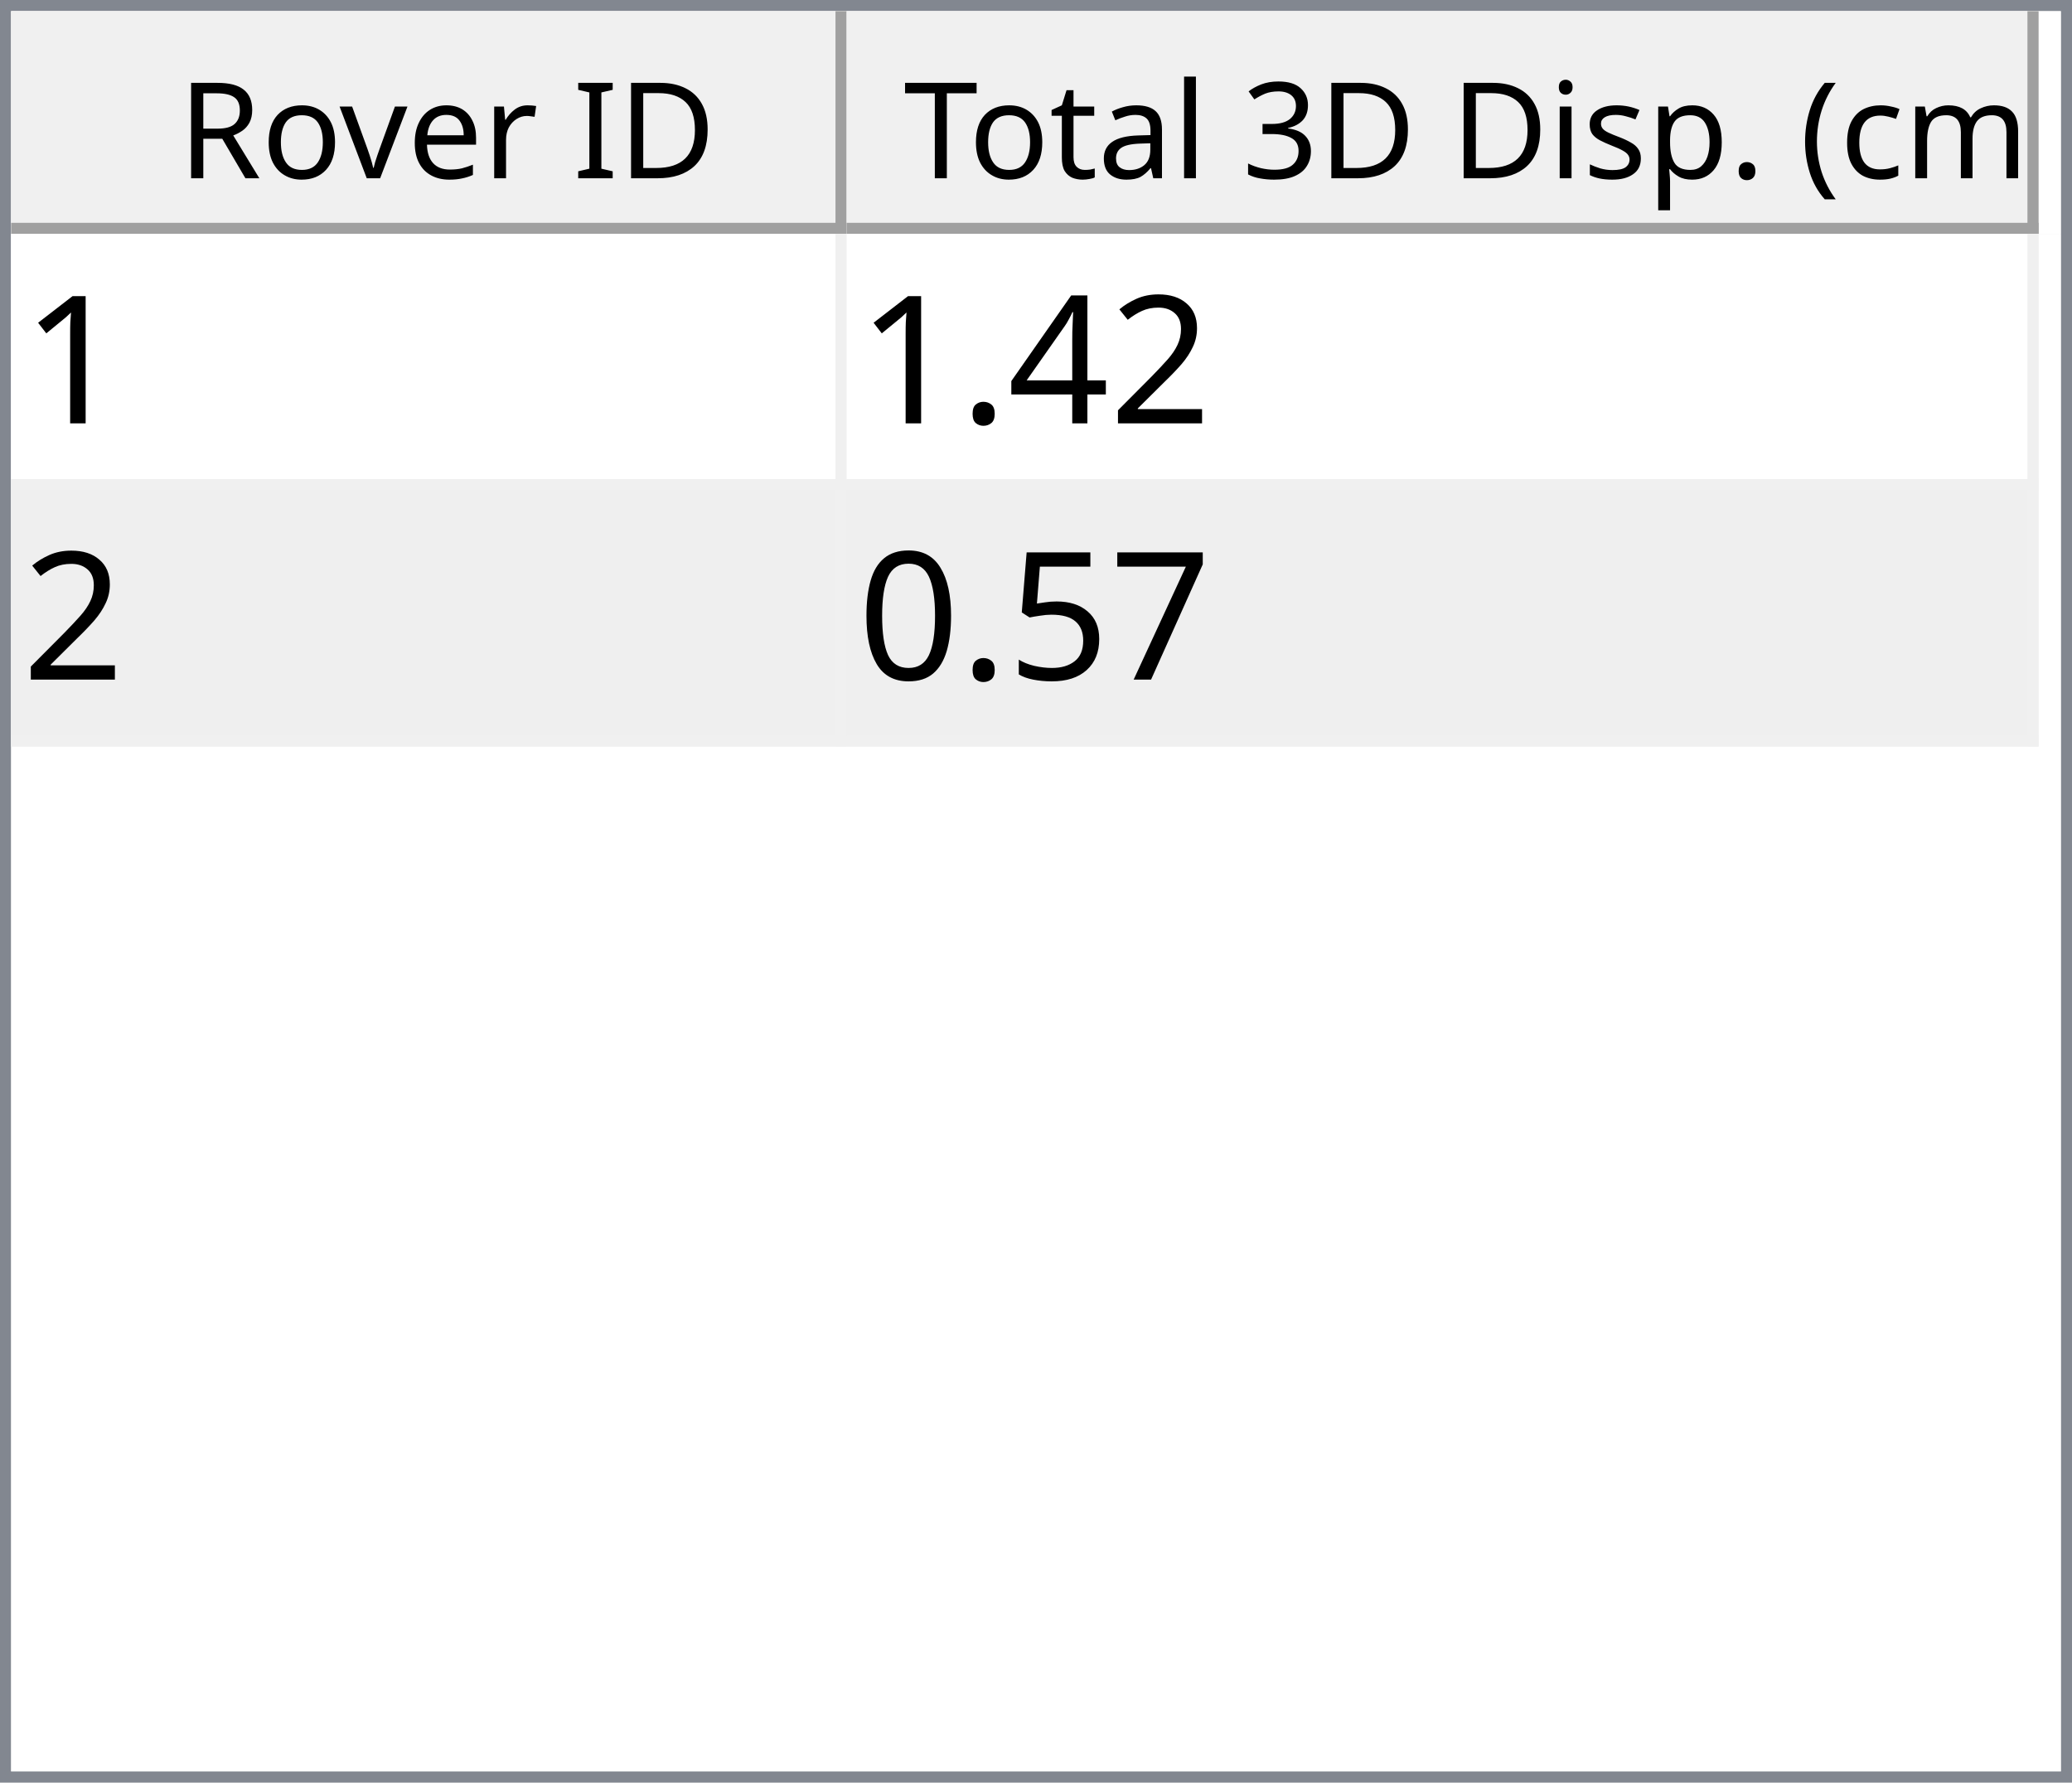
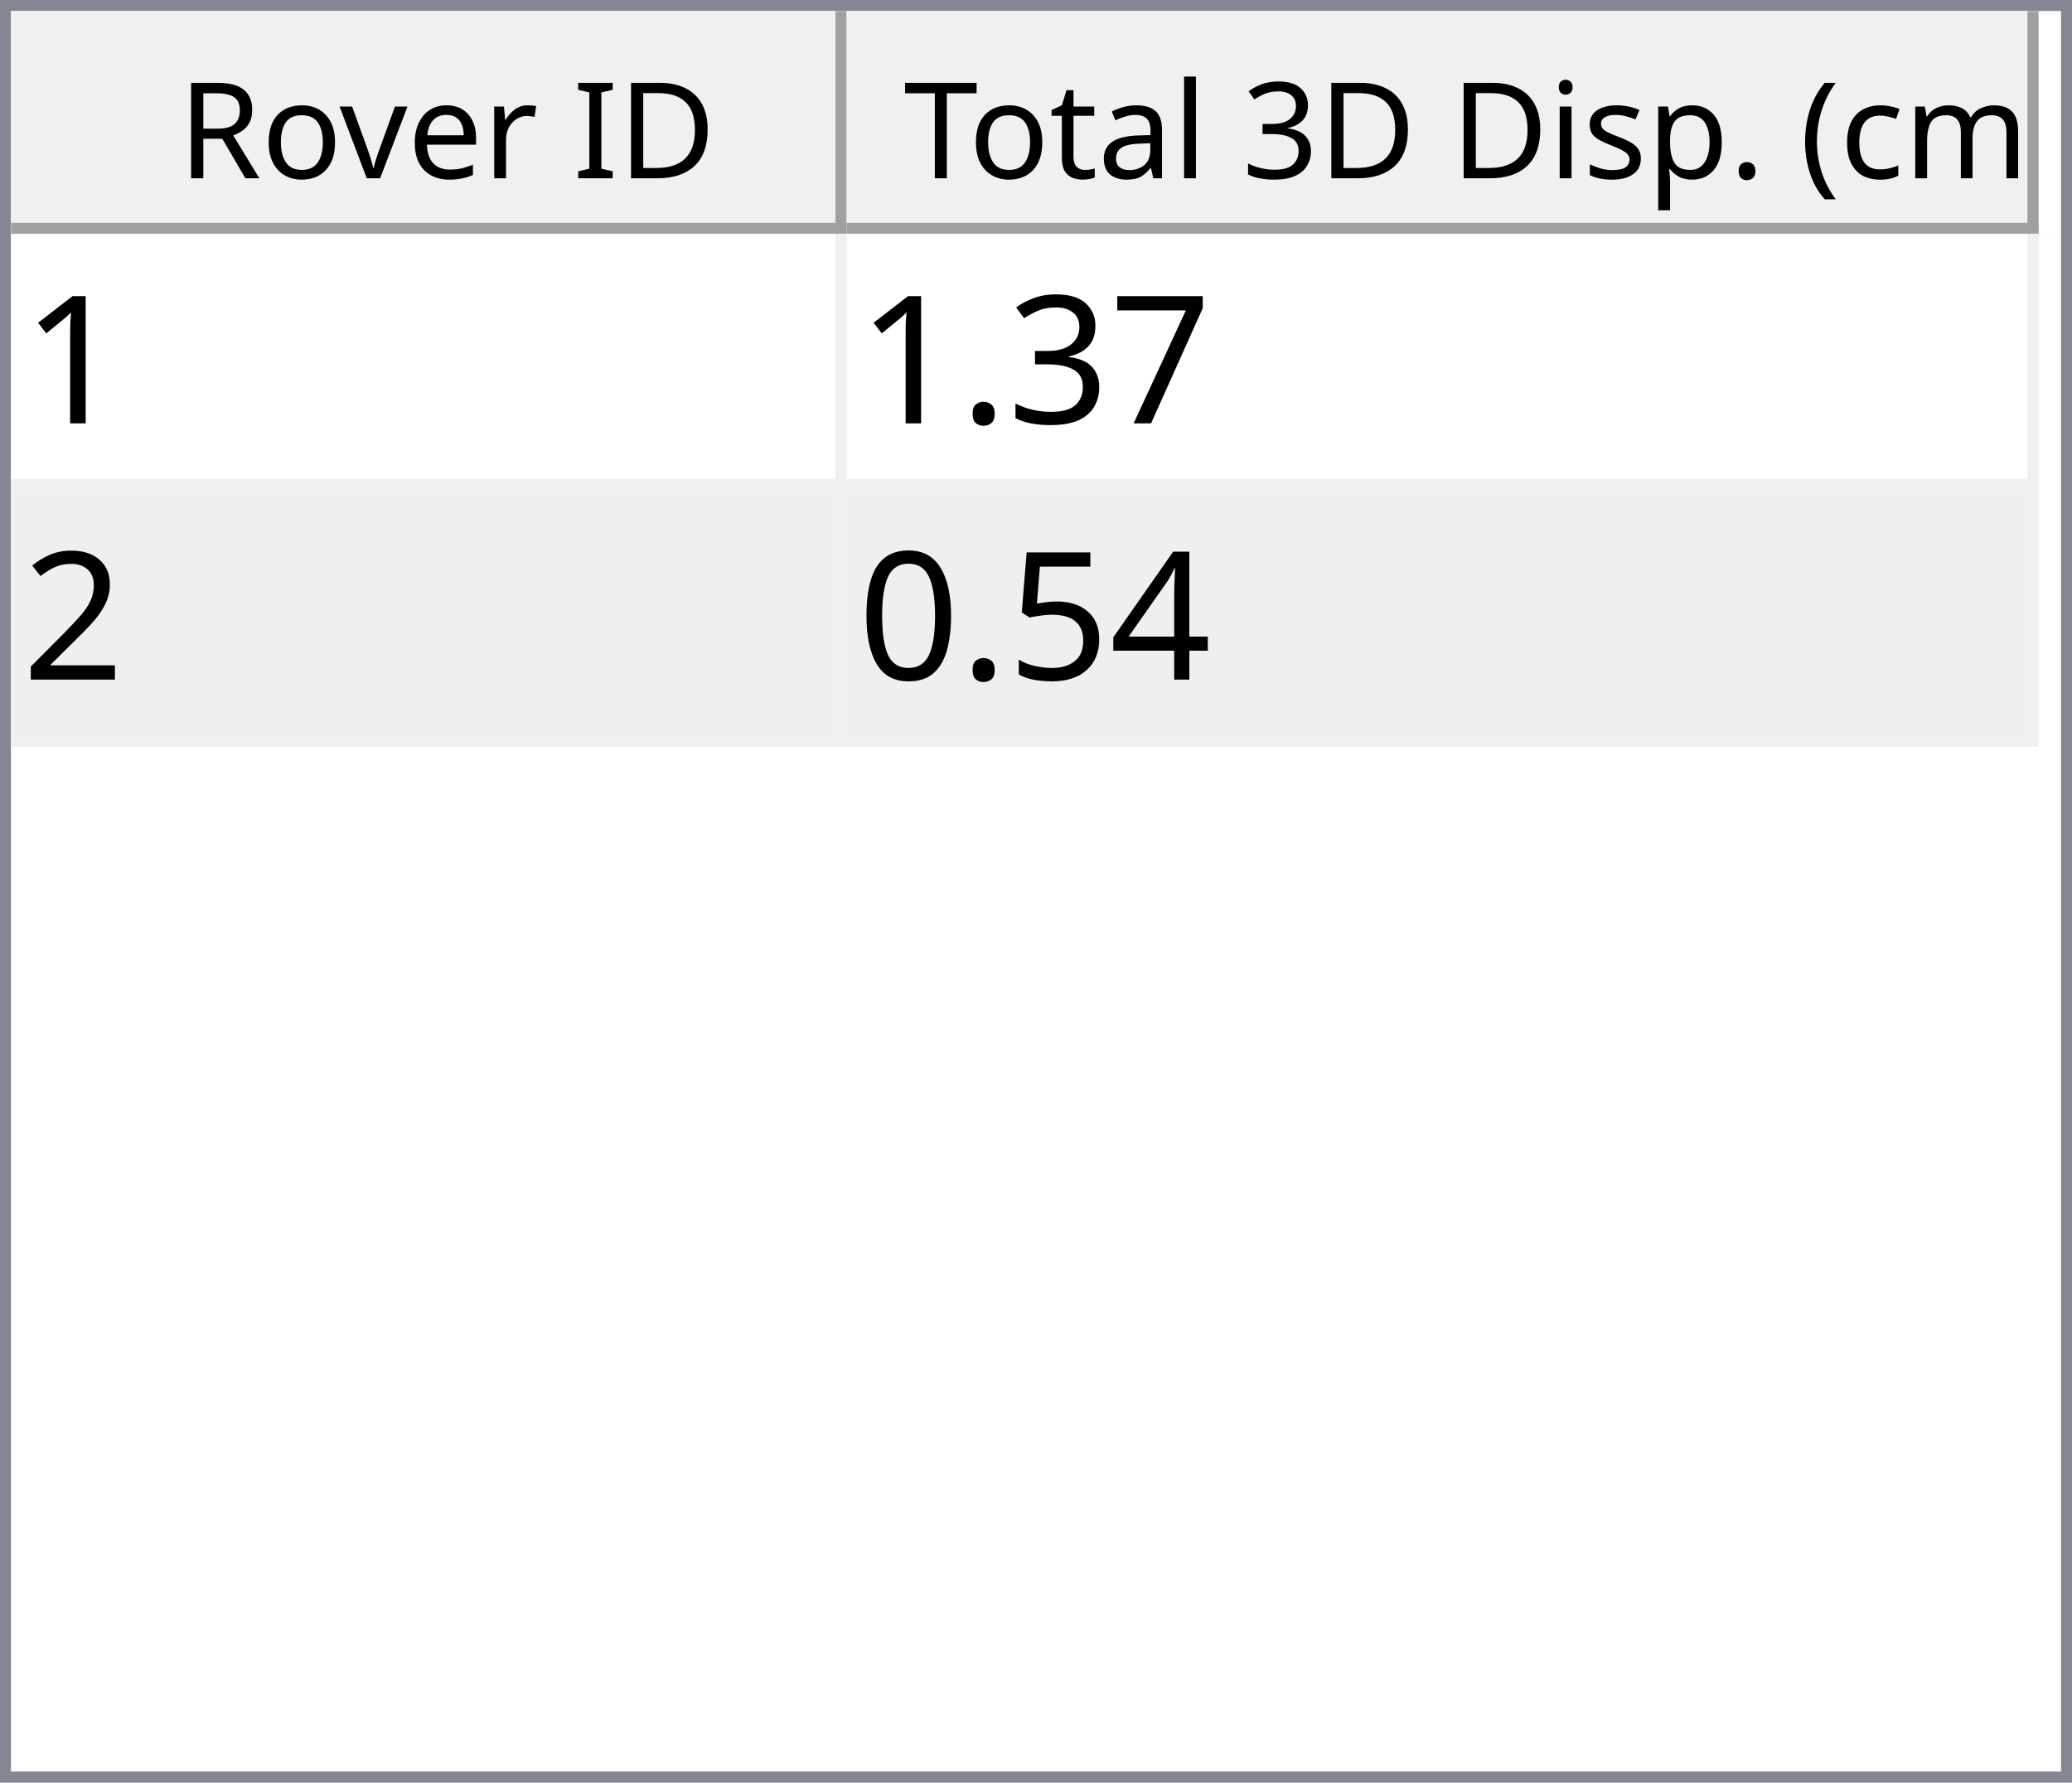
<svg xmlns="http://www.w3.org/2000/svg" style="fill-opacity:1; color-rendering:auto; color-interpolation:auto; text-rendering:auto; stroke:black; stroke-linecap:square; stroke-miterlimit:10; shape-rendering:auto; stroke-opacity:1; fill:black; stroke-dasharray:none; font-weight:normal; stroke-width:1; font-family:'Dialog'; font-style:normal; stroke-linejoin:miter; font-size:12px; stroke-dashoffset:0; image-rendering:auto;" width="186" height="160">
  <defs id="genericDefs" />
  <g>
    <defs id="defs1">
      <clipPath clipPathUnits="userSpaceOnUse" id="clipPath1">
        <path d="M0 0 L186 0 L186 160 L0 160 L0 0 Z" />
      </clipPath>
      <clipPath clipPathUnits="userSpaceOnUse" id="clipPath2">
        <path d="M0 0 L0 160 L186 160 L186 0 Z" />
      </clipPath>
      <clipPath clipPathUnits="userSpaceOnUse" id="clipPath3">
        <path d="M0 0 L0 20 L184 20 L184 0 Z" />
      </clipPath>
      <clipPath clipPathUnits="userSpaceOnUse" id="clipPath4">
        <path d="M0 0 L0 20 L75 20 L75 0 Z" />
      </clipPath>
      <clipPath clipPathUnits="userSpaceOnUse" id="clipPath5">
        <path d="M1 1 L1 19 L74 19 L74 1 Z" />
      </clipPath>
      <clipPath clipPathUnits="userSpaceOnUse" id="clipPath6">
        <path d="M0 0 L0 18 L73 18 L73 0 Z" />
      </clipPath>
      <clipPath clipPathUnits="userSpaceOnUse" id="clipPath7">
        <path d="M-0.5 -0.5 L-0.5 19.5 L74.5 19.5 L74.5 -0.5 Z" />
      </clipPath>
      <clipPath clipPathUnits="userSpaceOnUse" id="clipPath8">
        <path d="M0 0 L0 20 L107 20 L107 0 Z" />
      </clipPath>
      <clipPath clipPathUnits="userSpaceOnUse" id="clipPath9">
        <path d="M1 1 L1 19 L106 19 L106 1 Z" />
      </clipPath>
      <clipPath clipPathUnits="userSpaceOnUse" id="clipPath10">
        <path d="M0 0 L0 18 L105 18 L105 0 Z" />
      </clipPath>
      <clipPath clipPathUnits="userSpaceOnUse" id="clipPath11">
        <path d="M-0.5 -0.5 L-0.5 19.5 L106.5 19.5 L106.5 -0.5 Z" />
      </clipPath>
      <clipPath clipPathUnits="userSpaceOnUse" id="clipPath12">
        <path d="M0 0 L0 138 L184 138 L184 0 Z" />
      </clipPath>
      <clipPath clipPathUnits="userSpaceOnUse" id="clipPath13">
        <path d="M0 0 L0 46 L182 46 L182 0 Z" />
      </clipPath>
      <clipPath clipPathUnits="userSpaceOnUse" id="clipPath14">
        <path d="M-0.5 -0.5 L-0.5 45.5 L181.5 45.5 L181.5 -0.5 Z" />
      </clipPath>
      <clipPath clipPathUnits="userSpaceOnUse" id="clipPath15">
        <path d="M0 0 L0 22 L74 22 L74 0 Z" />
      </clipPath>
      <clipPath clipPathUnits="userSpaceOnUse" id="clipPath16">
        <path d="M0 0 L0 22 L106 22 L106 0 Z" />
      </clipPath>
      <font horiz-adv-x="64.551" id="font1">
        <font-face ascent="107.91" descent="25.098" units-per-em="100" style="font-style:normal; font-family:Segoe UI; font-weight:normal;" />
        <missing-glyph horiz-adv-x="64.551" d="M8.109 0 L8.109 68.266 L56.453 68.266 L56.453 0 L8.109 0 ZM15.328 7.234 L49.219 7.234 L49.219 61.031 L15.328 61.031 L15.328 7.234 Z" />
        <glyph unicode="D" horiz-adv-x="70.117" d="M9.188 0 L9.188 70.016 L28.516 70.016 Q65.531 70.016 65.531 35.891 Q65.531 19.672 55.25 9.836 Q44.969 0 27.734 0 L9.188 0 ZM17.391 62.594 L17.391 7.422 L27.828 7.422 Q41.609 7.422 49.273 14.797 Q56.938 22.172 56.938 35.688 Q56.938 62.594 28.328 62.594 L17.391 62.594 Z" />
        <glyph unicode="I" horiz-adv-x="26.611" d="M17.391 0 L9.188 0 L9.188 70.016 L17.391 70.016 L17.391 0 Z" />
        <glyph unicode=" " horiz-adv-x="27.393" d="" />
        <glyph unicode="r" horiz-adv-x="34.766" d="M34.188 41.891 Q32.078 43.5 28.125 43.5 Q23 43.5 19.555 38.672 Q16.109 33.844 16.109 25.484 L16.109 0 L8.109 0 L8.109 50 L16.109 50 L16.109 39.703 L16.312 39.703 Q18.016 44.969 21.531 47.922 Q25.047 50.875 29.391 50.875 Q32.516 50.875 34.188 50.203 L34.188 41.891 Z" />
        <glyph unicode="e" horiz-adv-x="52.295" d="M48.297 23 L12.984 23 Q13.188 14.656 17.484 10.109 Q21.781 5.562 29.297 5.562 Q37.75 5.562 44.828 11.141 L44.828 3.609 Q38.234 -1.172 27.391 -1.172 Q16.797 -1.172 10.742 5.641 Q4.688 12.453 4.688 24.812 Q4.688 36.469 11.305 43.82 Q17.922 51.172 27.734 51.172 Q37.547 51.172 42.922 44.828 Q48.297 38.484 48.297 27.203 L48.297 23 ZM40.094 29.781 Q40.047 36.719 36.75 40.578 Q33.453 44.438 27.594 44.438 Q21.922 44.438 17.969 40.383 Q14.016 36.328 13.094 29.781 L40.094 29.781 Z" />
        <glyph unicode="v" horiz-adv-x="47.9" d="M47.406 50 L27.484 0 L19.625 0 L0.688 50 L9.469 50 L22.172 13.672 Q23.578 9.672 23.922 6.688 L24.125 6.688 Q24.609 10.453 25.688 13.484 L38.969 50 L47.406 50 Z" />
        <glyph unicode="o" horiz-adv-x="58.594" d="M29 -1.172 Q17.922 -1.172 11.305 5.836 Q4.688 12.844 4.688 24.422 Q4.688 37.016 11.57 44.094 Q18.453 51.172 30.172 51.172 Q41.359 51.172 47.633 44.289 Q53.906 37.406 53.906 25.203 Q53.906 13.234 47.141 6.031 Q40.375 -1.172 29 -1.172 ZM29.594 44.438 Q21.875 44.438 17.383 39.188 Q12.891 33.938 12.891 24.703 Q12.891 15.828 17.43 10.695 Q21.969 5.562 29.594 5.562 Q37.359 5.562 41.531 10.594 Q45.703 15.625 45.703 24.906 Q45.703 34.281 41.531 39.359 Q37.359 44.438 29.594 44.438 Z" />
        <glyph unicode="R" horiz-adv-x="59.814" d="M59.375 0 L49.609 0 L37.891 19.625 Q36.281 22.359 34.766 24.289 Q33.25 26.219 31.664 27.438 Q30.078 28.656 28.25 29.219 Q26.422 29.781 24.125 29.781 L17.391 29.781 L17.391 0 L9.188 0 L9.188 70.016 L30.078 70.016 Q34.672 70.016 38.555 68.867 Q42.438 67.719 45.289 65.375 Q48.141 63.031 49.758 59.547 Q51.375 56.062 51.375 51.375 Q51.375 47.703 50.273 44.656 Q49.172 41.609 47.148 39.211 Q45.125 36.812 42.266 35.133 Q39.406 33.453 35.844 32.516 L35.844 32.328 Q37.594 31.547 38.891 30.547 Q40.188 29.547 41.359 28.18 Q42.531 26.812 43.68 25.078 Q44.828 23.344 46.234 21.047 L59.375 0 ZM17.391 62.594 L17.391 37.203 L28.516 37.203 Q31.594 37.203 34.203 38.133 Q36.812 39.062 38.719 40.797 Q40.625 42.531 41.703 45.047 Q42.781 47.562 42.781 50.688 Q42.781 56.297 39.141 59.445 Q35.5 62.594 28.609 62.594 L17.391 62.594 Z" />
        <glyph unicode=")" horiz-adv-x="30.176" d="M8.297 -15.922 L1.172 -15.922 Q16.406 2.344 16.406 26.812 Q16.406 51.469 1.078 70.016 L8.297 70.016 Q23.531 52.156 23.531 26.703 Q23.531 1.375 8.297 -15.922 Z" />
        <glyph unicode="m" horiz-adv-x="86.133" d="M79.109 0 L71.094 0 L71.094 28.719 Q71.094 37.016 68.531 40.727 Q65.969 44.438 59.906 44.438 Q54.781 44.438 51.195 39.75 Q47.609 35.062 47.609 28.516 L47.609 0 L39.594 0 L39.594 29.688 Q39.594 44.438 28.219 44.438 Q22.953 44.438 19.531 40.016 Q16.109 35.594 16.109 28.516 L16.109 0 L8.109 0 L8.109 50 L16.109 50 L16.109 42.094 L16.312 42.094 Q21.625 51.172 31.844 51.172 Q36.969 51.172 40.773 48.312 Q44.578 45.453 46 40.828 Q51.562 51.172 62.594 51.172 Q79.109 51.172 79.109 30.812 L79.109 0 Z" />
        <glyph unicode="c" horiz-adv-x="46.191" d="M42.188 2.297 Q36.422 -1.172 28.516 -1.172 Q17.828 -1.172 11.258 5.789 Q4.688 12.75 4.688 23.828 Q4.688 36.188 11.766 43.68 Q18.844 51.172 30.672 51.172 Q37.25 51.172 42.281 48.734 L42.281 40.531 Q36.719 44.438 30.375 44.438 Q22.703 44.438 17.797 38.945 Q12.891 33.453 12.891 24.516 Q12.891 15.719 17.508 10.641 Q22.125 5.562 29.891 5.562 Q36.422 5.562 42.188 9.906 L42.188 2.297 Z" />
        <glyph unicode="(" horiz-adv-x="30.176" d="M29.109 -15.922 L21.969 -15.922 Q6.844 1.375 6.844 26.703 Q6.844 52.156 21.969 70.016 L29.203 70.016 Q13.875 51.469 13.875 26.812 Q13.875 2.344 29.109 -15.922 Z" />
        <glyph unicode="." horiz-adv-x="21.68" d="M10.891 -1.078 Q8.641 -1.078 7.055 0.539 Q5.469 2.156 5.469 4.391 Q5.469 6.641 7.055 8.273 Q8.641 9.906 10.891 9.906 Q13.188 9.906 14.797 8.273 Q16.406 6.641 16.406 4.391 Q16.406 2.156 14.797 0.539 Q13.188 -1.078 10.891 -1.078 Z" />
        <glyph unicode="p" horiz-adv-x="58.789" d="M16.312 7.234 L16.109 7.234 L16.109 -23 L8.109 -23 L8.109 50 L16.109 50 L16.109 41.219 L16.312 41.219 Q22.219 51.172 33.594 51.172 Q43.266 51.172 48.688 44.461 Q54.109 37.75 54.109 26.469 Q54.109 13.922 48 6.375 Q41.891 -1.172 31.297 -1.172 Q21.578 -1.172 16.312 7.234 ZM16.109 27.391 L16.109 20.406 Q16.109 14.203 20.141 9.883 Q24.172 5.562 30.375 5.562 Q37.641 5.562 41.773 11.133 Q45.906 16.703 45.906 26.609 Q45.906 34.969 42.047 39.703 Q38.188 44.438 31.594 44.438 Q24.609 44.438 20.359 39.578 Q16.109 34.719 16.109 27.391 Z" />
        <glyph unicode="s" horiz-adv-x="42.432" d="M5.078 1.812 L5.078 10.406 Q11.625 5.562 19.484 5.562 Q30.031 5.562 30.031 12.594 Q30.031 14.594 29.125 15.992 Q28.219 17.391 26.68 18.461 Q25.141 19.531 23.07 20.383 Q21 21.234 18.609 22.172 Q15.281 23.484 12.766 24.828 Q10.25 26.172 8.57 27.859 Q6.891 29.547 6.031 31.695 Q5.172 33.844 5.172 36.719 Q5.172 40.234 6.789 42.945 Q8.406 45.656 11.086 47.484 Q13.766 49.312 17.211 50.242 Q20.656 51.172 24.312 51.172 Q30.812 51.172 35.938 48.922 L35.938 40.828 Q30.422 44.438 23.25 44.438 Q21 44.438 19.195 43.922 Q17.391 43.406 16.094 42.477 Q14.797 41.547 14.086 40.258 Q13.375 38.969 13.375 37.406 Q13.375 35.453 14.086 34.133 Q14.797 32.812 16.164 31.789 Q17.531 30.766 19.484 29.938 Q21.438 29.109 23.922 28.125 Q27.25 26.859 29.883 25.516 Q32.516 24.172 34.375 22.484 Q36.234 20.797 37.234 18.602 Q38.234 16.406 38.234 13.375 Q38.234 9.672 36.602 6.938 Q34.969 4.203 32.234 2.398 Q29.5 0.594 25.93 -0.289 Q22.359 -1.172 18.453 -1.172 Q10.75 -1.172 5.078 1.812 Z" />
        <glyph unicode="i" horiz-adv-x="24.219" d="M12.203 62.703 Q10.062 62.703 8.547 64.164 Q7.031 65.625 7.031 67.875 Q7.031 70.125 8.547 71.609 Q10.062 73.094 12.203 73.094 Q14.406 73.094 15.945 71.609 Q17.484 70.125 17.484 67.875 Q17.484 65.719 15.945 64.211 Q14.406 62.703 12.203 62.703 ZM16.109 0 L8.109 0 L8.109 50 L16.109 50 L16.109 0 Z" />
        <glyph unicode="3" horiz-adv-x="53.906" d="M46.531 19.828 Q46.531 15.094 44.75 11.211 Q42.969 7.328 39.719 4.57 Q36.469 1.812 31.93 0.297 Q27.391 -1.219 21.922 -1.219 Q11.922 -1.219 6 2.594 L6 11.188 Q13.094 5.609 22.219 5.609 Q25.875 5.609 28.828 6.539 Q31.781 7.469 33.906 9.227 Q36.031 10.984 37.18 13.477 Q38.328 15.969 38.328 19.094 Q38.328 32.812 18.797 32.812 L12.984 32.812 L12.984 39.594 L18.5 39.594 Q35.797 39.594 35.797 52.484 Q35.797 64.406 22.609 64.406 Q15.188 64.406 8.688 59.422 L8.688 67.188 Q15.375 71.188 24.609 71.188 Q29 71.188 32.57 69.969 Q36.141 68.75 38.68 66.555 Q41.219 64.359 42.609 61.281 Q44 58.203 44 54.5 Q44 40.672 30.031 36.719 L30.031 36.531 Q33.594 36.141 36.625 34.797 Q39.656 33.453 41.852 31.305 Q44.047 29.156 45.289 26.25 Q46.531 23.344 46.531 19.828 Z" />
        <glyph unicode="l" horiz-adv-x="24.219" d="M16.109 0 L8.109 0 L8.109 74.031 L16.109 74.031 L16.109 0 Z" />
        <glyph unicode="a" horiz-adv-x="50.879" d="M43.891 0 L35.891 0 L35.891 7.812 L35.688 7.812 Q30.469 -1.172 20.312 -1.172 Q12.844 -1.172 8.617 2.781 Q4.391 6.734 4.391 13.281 Q4.391 27.297 20.906 29.594 L35.891 31.688 Q35.891 44.438 25.594 44.438 Q16.547 44.438 9.281 38.281 L9.281 46.484 Q16.656 51.172 26.266 51.172 Q43.891 51.172 43.891 32.516 L43.891 0 ZM35.891 25.297 L23.828 23.641 Q18.266 22.859 15.43 20.875 Q12.594 18.891 12.594 13.875 Q12.594 10.203 15.211 7.883 Q17.828 5.562 22.172 5.562 Q28.125 5.562 32.008 9.742 Q35.891 13.922 35.891 20.312 L35.891 25.297 Z" />
        <glyph unicode="t" horiz-adv-x="33.887" d="M31.297 0.484 Q28.469 -1.078 23.828 -1.078 Q10.688 -1.078 10.688 13.578 L10.688 43.172 L2.094 43.172 L2.094 50 L10.688 50 L10.688 62.203 L18.703 64.797 L18.703 50 L31.297 50 L31.297 43.172 L18.703 43.172 L18.703 14.984 Q18.703 9.969 20.414 7.82 Q22.125 5.672 26.078 5.672 Q29.109 5.672 31.297 7.328 L31.297 0.484 Z" />
        <glyph unicode="T" horiz-adv-x="52.393" d="M50.594 62.594 L30.375 62.594 L30.375 0 L22.172 0 L22.172 62.594 L2 62.594 L2 70.016 L50.594 70.016 L50.594 62.594 Z" />
      </font>
      <font horiz-adv-x="75.0" id="font2">
        <font-face ascent="100.537" descent="21.973" units-per-em="100" style="font-style:normal; font-family:sans-serif; font-weight:normal;" />
        <missing-glyph horiz-adv-x="75.0" d="M12.5 0 L12.5 62.5 L62.5 62.5 L62.5 0 L12.5 0 ZM14.062 1.562 L60.938 1.562 L60.938 60.938 L14.062 60.938 L14.062 1.562 Z" />
        <glyph unicode="1" horiz-adv-x="55.615" d="M37.25 0 L28.469 0 L28.469 56 Q25.297 52.984 20.141 49.953 Q14.984 46.922 10.891 45.406 L10.891 53.906 Q18.266 57.375 23.781 62.305 Q29.297 67.234 31.594 71.875 L37.25 71.875 L37.25 0 Z" />
+         <glyph unicode="7" horiz-adv-x="55.615" d="M4.734 62.203 L4.734 70.656 L51.078 70.656 L51.078 63.812 Q44.234 56.547 37.523 44.484 Q30.812 32.422 27.156 19.672 Q24.516 10.688 23.781 0 L14.75 0 Q14.891 8.453 18.062 20.414 Q21.234 32.375 27.172 43.484 Q33.109 54.594 39.797 62.203 L4.734 62.203 Z" />
+         <glyph unicode="3" horiz-adv-x="55.615" d="M4.203 18.891 L12.984 20.062 Q14.5 12.594 18.141 9.297 Q21.781 6 27 6 Q33.203 6 37.477 10.297 Q41.75 14.594 41.75 20.953 Q41.75 27 37.797 30.93 Q33.844 34.859 27.734 34.859 Q25.25 34.859 21.531 33.891 L22.516 41.609 Q23.391 41.5 23.922 41.5 Q29.547 41.5 34.039 44.43 Q38.531 47.359 38.531 53.469 Q38.531 58.297 35.258 61.477 Q31.984 64.656 26.812 64.656 Q21.688 64.656 18.266 61.43 Q14.844 58.203 13.875 51.766 L5.078 53.328 Q6.688 62.156 12.398 67.016 Q18.109 71.875 26.609 71.875 Q32.469 71.875 37.398 69.359 Q42.328 66.844 44.945 62.5 Q47.562 58.156 47.562 53.266 Q47.562 48.641 45.07 44.828 Q42.578 41.016 37.703 38.766 Q44.047 37.312 47.562 32.695 Q51.078 28.078 51.078 21.141 Q51.078 11.766 44.242 5.25 Q37.406 -1.266 26.953 -1.266 Q17.531 -1.266 11.305 4.352 Q5.078 9.969 4.203 18.891 Z" />
+         <glyph unicode="." horiz-adv-x="27.783" d="M9.078 0 L9.078 10.016 L19.094 10.016 L19.094 0 L9.078 0 Z" />
        <glyph unicode="2" horiz-adv-x="55.615" d="M50.344 8.453 L50.344 0 L3.031 0 Q2.938 3.172 4.047 6.109 Q5.859 10.938 9.836 15.625 Q13.812 20.312 21.344 26.469 Q33.016 36.031 37.117 41.625 Q41.219 47.219 41.219 52.203 Q41.219 57.422 37.477 61.008 Q33.734 64.594 27.734 64.594 Q21.391 64.594 17.578 60.789 Q13.766 56.984 13.719 50.25 L4.688 51.172 Q5.609 61.281 11.664 66.578 Q17.719 71.875 27.938 71.875 Q38.234 71.875 44.242 66.164 Q50.25 60.453 50.25 52 Q50.25 47.703 48.492 43.555 Q46.734 39.406 42.656 34.812 Q38.578 30.219 29.109 22.219 Q21.188 15.578 18.945 13.211 Q16.703 10.844 15.234 8.453 L50.344 8.453 Z" />
        <glyph unicode="4" horiz-adv-x="55.615" d="M32.328 0 L32.328 17.141 L1.266 17.141 L1.266 25.203 L33.938 71.578 L41.109 71.578 L41.109 25.203 L50.781 25.203 L50.781 17.141 L41.109 17.141 L41.109 0 L32.328 0 ZM32.328 25.203 L32.328 57.469 L9.906 25.203 L32.328 25.203 Z" />
-         <glyph unicode="." horiz-adv-x="27.783" d="M9.078 0 L9.078 10.016 L19.094 10.016 L19.094 0 L9.078 0 Z" />
-         <glyph unicode="7" horiz-adv-x="55.615" d="M4.734 62.203 L4.734 70.656 L51.078 70.656 L51.078 63.812 Q44.234 56.547 37.523 44.484 Q30.812 32.422 27.156 19.672 Q24.516 10.688 23.781 0 L14.75 0 Q14.891 8.453 18.062 20.414 Q21.234 32.375 27.172 43.484 Q33.109 54.594 39.797 62.203 L4.734 62.203 Z" />
        <glyph unicode="5" horiz-adv-x="55.615" d="M4.156 18.75 L13.375 19.531 Q14.406 12.797 18.141 9.398 Q21.875 6 27.156 6 Q33.5 6 37.891 10.789 Q42.281 15.578 42.281 23.484 Q42.281 31 38.062 35.352 Q33.844 39.703 27 39.703 Q22.75 39.703 19.336 37.773 Q15.922 35.844 13.969 32.766 L5.719 33.844 L12.641 70.609 L48.25 70.609 L48.25 62.203 L19.672 62.203 L15.828 42.969 Q22.266 47.469 29.344 47.469 Q38.719 47.469 45.164 40.969 Q51.609 34.469 51.609 24.266 Q51.609 14.547 45.953 7.469 Q39.062 -1.219 27.156 -1.219 Q17.391 -1.219 11.211 4.25 Q5.031 9.719 4.156 18.75 Z" />
        <glyph unicode="0" horiz-adv-x="55.615" d="M4.156 35.297 Q4.156 48 6.766 55.742 Q9.375 63.484 14.523 67.68 Q19.672 71.875 27.484 71.875 Q33.25 71.875 37.594 69.555 Q41.938 67.234 44.773 62.867 Q47.609 58.5 49.219 52.227 Q50.828 45.953 50.828 35.297 Q50.828 22.703 48.242 14.969 Q45.656 7.234 40.508 3.008 Q35.359 -1.219 27.484 -1.219 Q17.141 -1.219 11.234 6.203 Q4.156 15.141 4.156 35.297 ZM13.188 35.297 Q13.188 17.672 17.312 11.836 Q21.438 6 27.484 6 Q33.547 6 37.672 11.859 Q41.797 17.719 41.797 35.297 Q41.797 52.984 37.672 58.789 Q33.547 64.594 27.391 64.594 Q21.344 64.594 17.719 59.469 Q13.188 52.938 13.188 35.297 Z" />
      </font>
    </defs>
    <g style="fill:white; stroke:white;">
      <rect x="0" y="0" width="186" style="clip-path:url(#clipPath1); stroke:none;" height="160" />
    </g>
    <g style="fill:white; text-rendering:optimizeSpeed; color-rendering:optimizeSpeed; image-rendering:optimizeSpeed; shape-rendering:crispEdges; stroke:white; color-interpolation:sRGB;">
      <rect x="0" width="186" height="160" y="0" style="stroke:none;" />
      <path style="stroke:none;" d="M0 160 L186 160 L186 0 L0 0 Z" />
    </g>
    <g style="fill:rgb(240,240,240); font-family:'Segoe UI'; stroke:rgb(240,240,240);">
      <rect x="0" y="0" width="186" style="clip-path:url(#clipPath2); stroke:none;" height="160" />
    </g>
    <g style="fill:rgb(130,135,144); font-family:'Segoe UI'; stroke:rgb(130,135,144);">
      <path d="M0 0 L186 0 L186 160 L0 160 L0 0 ZM1 1 L185 1 L185 159 L1 159 L1 1 Z" style="fill-rule:evenodd; clip-path:url(#clipPath2); stroke:none;" />
    </g>
    <g style="fill:white; font-family:'Segoe UI'; stroke:white;" transform="translate(1,1)">
      <rect x="0" y="0" width="184" style="clip-path:url(#clipPath3); stroke:none;" height="20" />
    </g>
    <g style="fill:rgb(240,240,240); font-family:'Segoe UI'; stroke:rgb(240,240,240);" transform="translate(1,1)">
      <rect x="0" y="0" width="75" style="clip-path:url(#clipPath4); stroke:none;" height="20" />
    </g>
    <g style="font-family:'Segoe UI';" transform="translate(2,2)">
      <text x="14" xml:space="preserve" y="14" style="clip-path:url(#clipPath6); stroke:none;">Rover ID</text>
    </g>
    <g style="fill:rgb(160,160,160); font-family:'Segoe UI'; stroke:rgb(160,160,160); stroke-linejoin:bevel;" transform="translate(1.5,1.5)">
      <line x1="74" x2="74" y1="0" style="fill:none; clip-path:url(#clipPath7);" y2="19" />
    </g>
    <g style="fill:rgb(160,160,160); font-family:'Segoe UI'; stroke:rgb(160,160,160); stroke-linejoin:bevel;" transform="matrix(1,0,0,1,1,1) translate(0.5,0.5)">
      <line x1="0" x2="74" y1="19" style="fill:none; clip-path:url(#clipPath7);" y2="19" />
    </g>
    <g style="fill:rgb(240,240,240); font-family:'Segoe UI'; stroke:rgb(240,240,240);" transform="translate(76,1)">
      <rect x="0" y="0" width="107" style="clip-path:url(#clipPath8); stroke:none;" height="20" />
    </g>
    <g style="font-family:'Segoe UI';" transform="translate(77,2)">
      <text x="1" xml:space="preserve" y="14" style="clip-path:url(#clipPath10); stroke:none;"> Total 3D Disp. (cm)</text>
    </g>
    <g style="fill:rgb(160,160,160); font-family:'Segoe UI'; stroke:rgb(160,160,160); stroke-linejoin:bevel;" transform="translate(76.5,1.5)">
      <line x1="106" x2="106" y1="0" style="fill:none; clip-path:url(#clipPath11);" y2="19" />
    </g>
    <g style="fill:rgb(160,160,160); font-family:'Segoe UI'; stroke:rgb(160,160,160); stroke-linejoin:bevel;" transform="matrix(1,0,0,1,76,1) translate(0.5,0.5)">
      <line x1="0" x2="106" y1="19" style="fill:none; clip-path:url(#clipPath11);" y2="19" />
    </g>
    <g style="fill:white; font-family:'Segoe UI'; stroke:white;" transform="translate(1,21)">
      <rect x="0" y="0" width="184" style="clip-path:url(#clipPath12); stroke:none;" height="138" />
    </g>
    <g style="fill:rgb(240,240,240); font-size:16px; font-family:sans-serif; stroke:rgb(240,240,240);" transform="translate(1,21)">
      <rect x="0" y="0" width="182" style="clip-path:url(#clipPath13); stroke:none;" height="46" />
      <line transform="translate(0.5,0.5)" x1="0" x2="181" y1="22" style="clip-path:url(#clipPath14); fill:none; stroke-linejoin:bevel;" y2="22" />
    </g>
    <g transform="matrix(1,0,0,1,1,21) translate(0.5,0.5)" style="fill:rgb(240,240,240); font-size:16px; font-family:sans-serif; stroke:rgb(240,240,240); stroke-linejoin:bevel;">
      <line x1="0" x2="181" y1="45" style="fill:none; clip-path:url(#clipPath14);" y2="45" />
    </g>
    <g transform="matrix(1,0,0,1,1,21) translate(0.5,0.5)" style="fill:rgb(240,240,240); font-size:16px; font-family:sans-serif; stroke:rgb(240,240,240); stroke-linejoin:bevel;">
      <line x1="74" x2="74" y1="0" style="fill:none; clip-path:url(#clipPath14);" y2="45" />
    </g>
    <g transform="matrix(1,0,0,1,1,21) translate(0.5,0.5)" style="fill:rgb(240,240,240); font-size:16px; font-family:sans-serif; stroke:rgb(240,240,240); stroke-linejoin:bevel;">
      <line x1="181" x2="181" y1="0" style="fill:none; clip-path:url(#clipPath14);" y2="45" />
    </g>
    <g style="fill:white; font-size:16px; font-family:sans-serif; stroke:white;" transform="matrix(1,0,0,1,1,21)">
      <rect x="0" y="0" width="74" style="clip-path:url(#clipPath15); stroke:none;" height="22" />
      <text x="1" y="17" style="fill:black; clip-path:url(#clipPath15); stroke:none;" xml:space="preserve">1</text>
    </g>
    <g style="fill:white; font-size:16px; font-family:sans-serif; stroke:white;" transform="matrix(1,0,0,1,1,21) translate(75,0)">
      <rect x="0" y="0" width="106" style="clip-path:url(#clipPath16); stroke:none;" height="22" />
-       <text x="1" y="17" style="fill:black; clip-path:url(#clipPath16); stroke:none;" xml:space="preserve">1.42</text>
+       <text x="1" y="17" style="fill:black; clip-path:url(#clipPath16); stroke:none;" xml:space="preserve">1.37</text>
    </g>
    <g style="fill:rgb(239,239,239); font-size:16px; font-family:sans-serif; stroke:rgb(239,239,239);" transform="matrix(1,0,0,1,1,21) translate(0,23)">
      <rect x="0" y="0" width="74" style="clip-path:url(#clipPath15); stroke:none;" height="22" />
      <text x="1" y="17" style="fill:black; clip-path:url(#clipPath15); stroke:none;" xml:space="preserve">2</text>
    </g>
    <g style="fill:rgb(239,239,239); font-size:16px; font-family:sans-serif; stroke:rgb(239,239,239);" transform="matrix(1,0,0,1,1,21) translate(75,23)">
      <rect x="0" y="0" width="106" style="clip-path:url(#clipPath16); stroke:none;" height="22" />
-       <text x="1" y="17" style="fill:black; clip-path:url(#clipPath16); stroke:none;" xml:space="preserve">0.57</text>
+       <text x="1" y="17" style="fill:black; clip-path:url(#clipPath16); stroke:none;" xml:space="preserve">0.54</text>
    </g>
  </g>
</svg>
